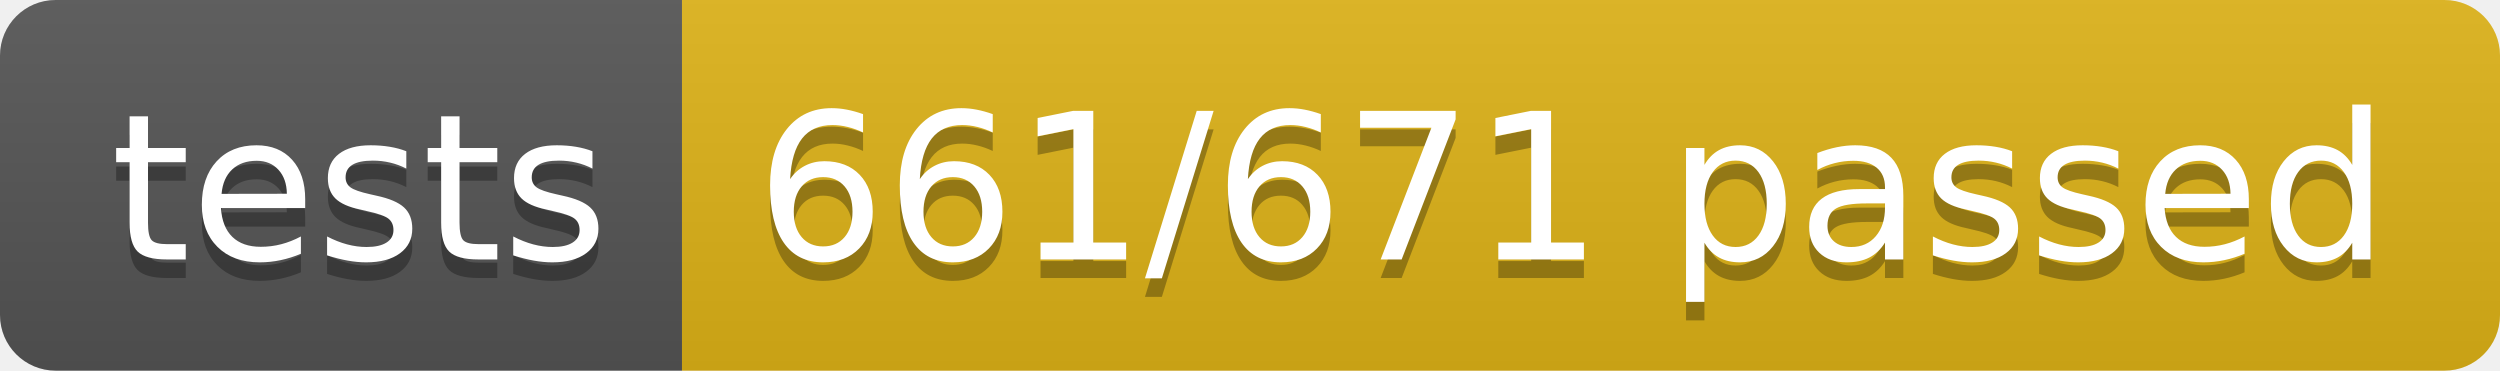
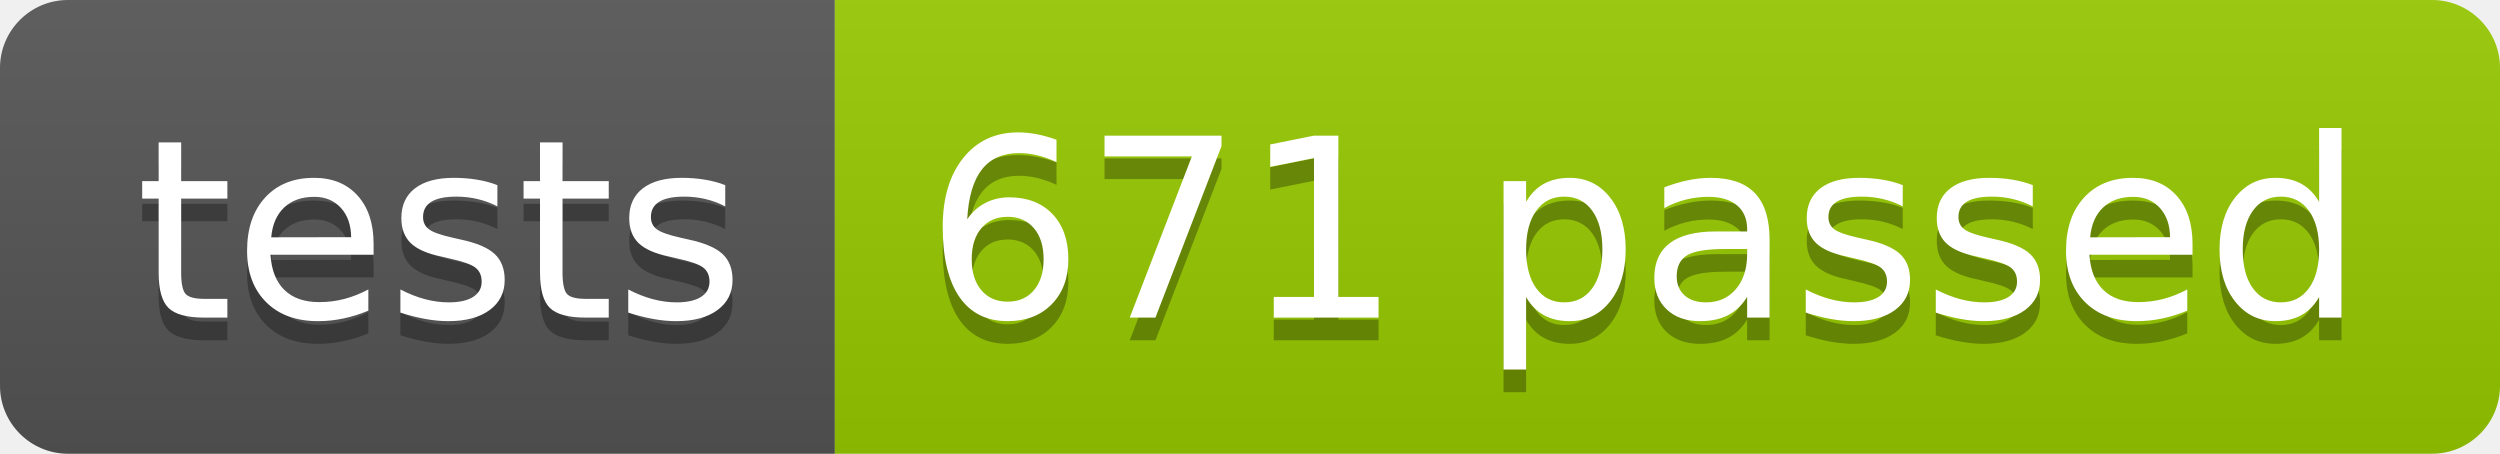
- <svg xmlns="http://www.w3.org/2000/svg" width="134.9" height="20">
+ <svg xmlns="http://www.w3.org/2000/svg" width="110.2" height="20">
  <linearGradient id="smooth" x2="0" y2="100%">
    <stop offset="0" stop-color="#bbb" stop-opacity=".1" />
    <stop offset="1" stop-opacity=".1" />
  </linearGradient>
  <clipPath id="round">
-     <rect width="134.9" height="20" rx="3" fill="#fff" />
+     <rect width="110.2" height="20" rx="3" fill="#fff" />
  </clipPath>
  <g clip-path="url(#round)">
    <rect width="36.8" height="20" fill="#555" />
-     <rect x="36.8" width="98.1" height="20" fill="#dfb317" />
-     <rect width="134.9" height="20" fill="url(#smooth)" />
+     <rect x="36.8" width="73.4" height="20" fill="#97CA00" />
+     <rect width="110.2" height="20" fill="url(#smooth)" />
  </g>
  <g fill="#fff" text-anchor="middle" font-family="DejaVu Sans,Verdana,Geneva,sans-serif" font-size="110">
    <text x="194.0" y="150" fill="#010101" fill-opacity=".3" transform="scale(0.1)" textLength="268.0" lengthAdjust="spacing">tests</text>
    <text x="194.0" y="140" transform="scale(0.1)" textLength="268.0" lengthAdjust="spacing">tests</text>
-     <text x="848.5" y="150" fill="#010101" fill-opacity=".3" transform="scale(0.1)" textLength="881.0" lengthAdjust="spacing">661/671 passed</text>
-     <text x="848.5" y="140" transform="scale(0.1)" textLength="881.0" lengthAdjust="spacing">661/671 passed</text>
+     <text x="725.0" y="150" fill="#010101" fill-opacity=".3" transform="scale(0.1)" textLength="634.0" lengthAdjust="spacing">671 passed</text>
+     <text x="725.0" y="140" transform="scale(0.1)" textLength="634.0" lengthAdjust="spacing">671 passed</text>
  </g>
</svg>
